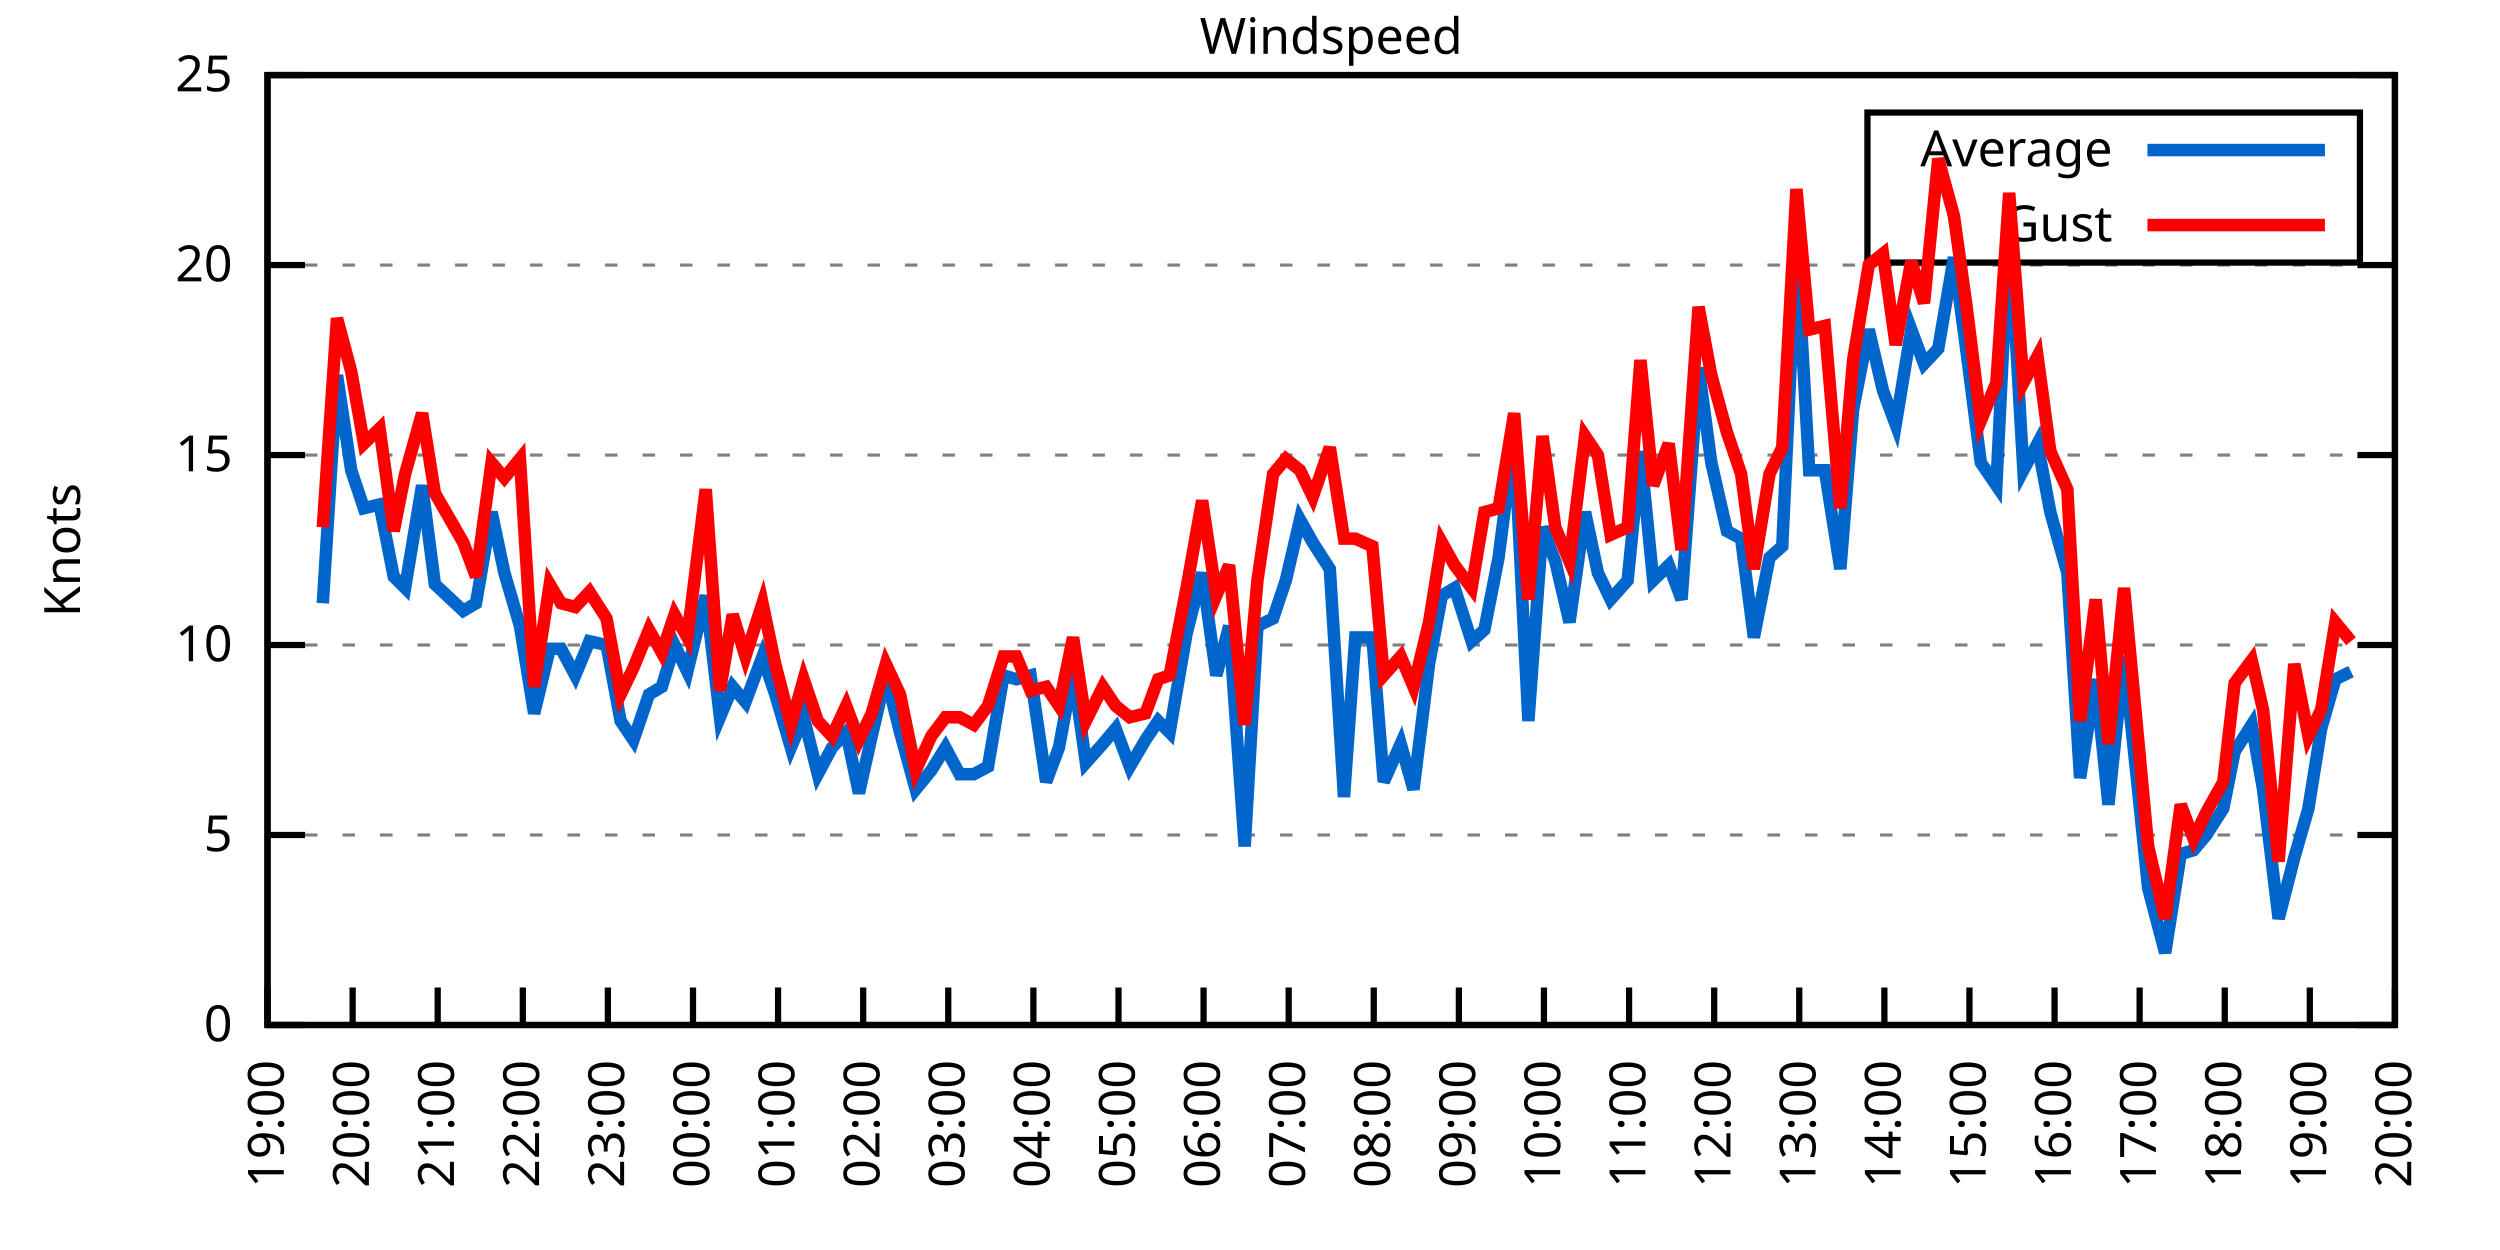
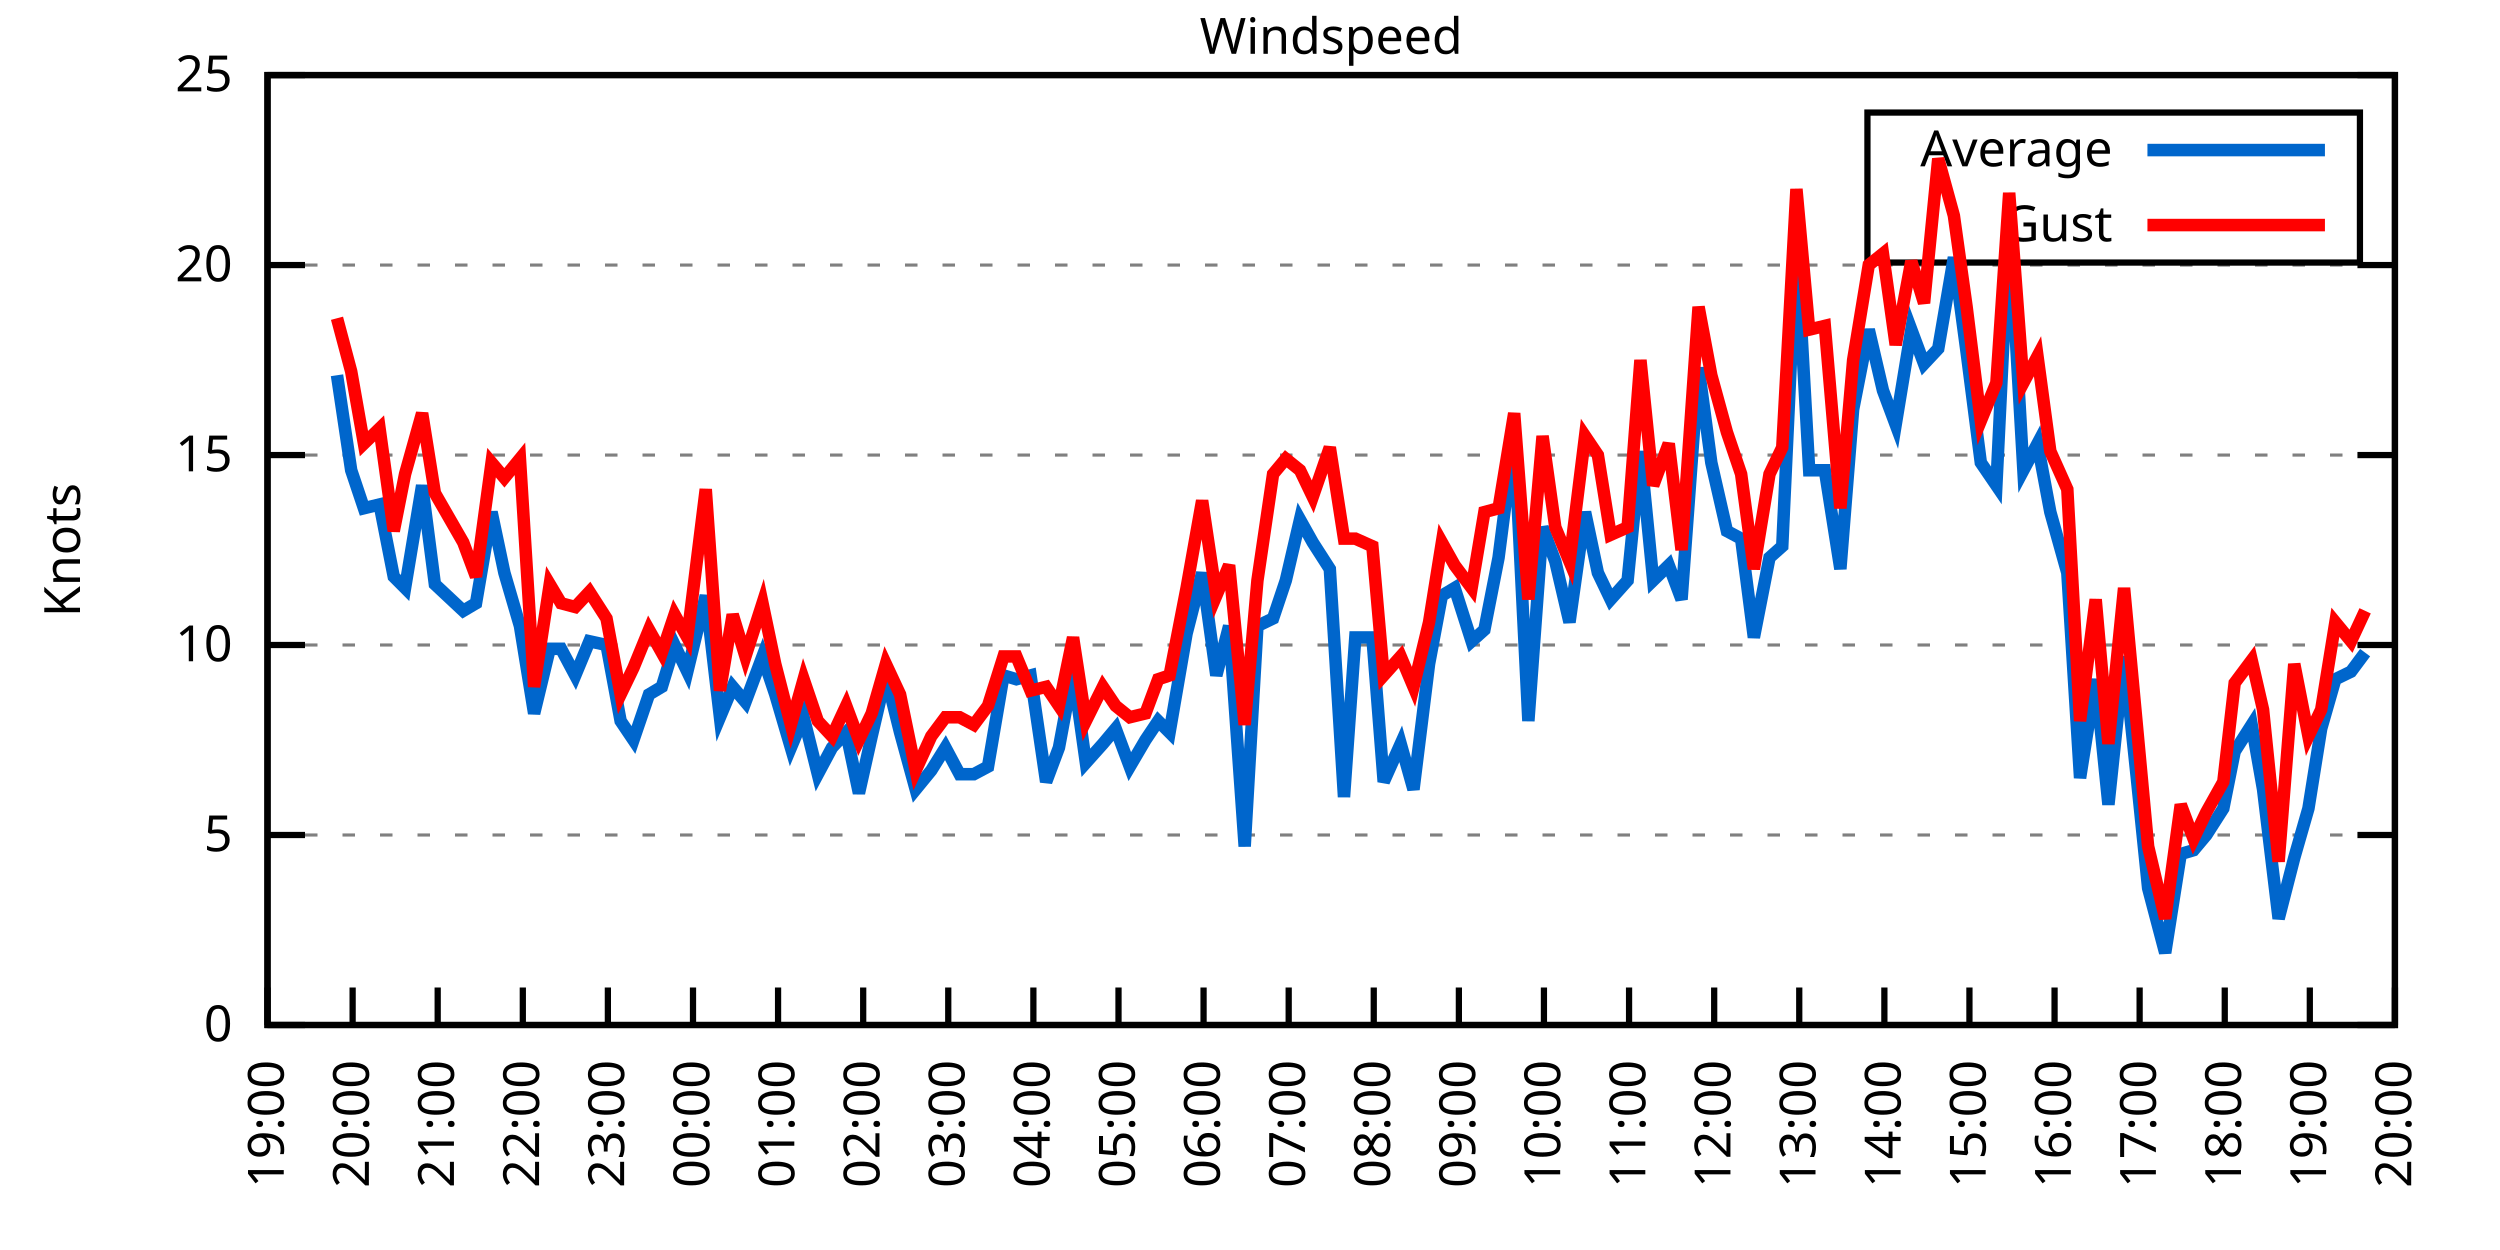
<svg xmlns="http://www.w3.org/2000/svg" xmlns:xlink="http://www.w3.org/1999/xlink" width="400" height="200" viewBox="0 0 400 200">
  <g id="gnuplot_canvas">
    <rect x="0" y="0" width="400" height="200" fill="none" />
    <defs>
      <circle id="gpDot" r="0.5" stroke-width="0.5" stroke="currentColor" />
      <path id="gpPt0" stroke-width="0.333" stroke="currentColor" d="M-1,0 h2 M0,-1 v2" />
      <path id="gpPt1" stroke-width="0.333" stroke="currentColor" d="M-1,-1 L1,1 M1,-1 L-1,1" />
      <path id="gpPt2" stroke-width="0.333" stroke="currentColor" d="M-1,0 L1,0 M0,-1 L0,1 M-1,-1 L1,1 M-1,1 L1,-1" />
      <rect id="gpPt3" stroke-width="0.333" stroke="currentColor" x="-1" y="-1" width="2" height="2" />
      <rect id="gpPt4" stroke-width="0.333" stroke="currentColor" fill="currentColor" x="-1" y="-1" width="2" height="2" />
      <circle id="gpPt5" stroke-width="0.333" stroke="currentColor" cx="0" cy="0" r="1" />
      <use xlink:href="#gpPt5" id="gpPt6" fill="currentColor" stroke="none" />
      <path id="gpPt7" stroke-width="0.333" stroke="currentColor" d="M0,-1.33 L-1.33,0.67 L1.33,0.67 z" />
      <use xlink:href="#gpPt7" id="gpPt8" fill="currentColor" stroke="none" />
      <use xlink:href="#gpPt7" id="gpPt9" stroke="currentColor" transform="rotate(180)" />
      <use xlink:href="#gpPt9" id="gpPt10" fill="currentColor" stroke="none" />
      <use xlink:href="#gpPt3" id="gpPt11" stroke="currentColor" transform="rotate(45)" />
      <use xlink:href="#gpPt11" id="gpPt12" fill="currentColor" stroke="none" />
      <path id="gpPt13" stroke-width="0.333" stroke="currentColor" d="M0,1.330 L1.265,0.411 L0.782,-1.067 L-0.782,-1.076 L-1.265,0.411 z" />
      <use xlink:href="#gpPt13" id="gpPt14" fill="currentColor" stroke="none" />
      <filter id="textbox" filterUnits="objectBoundingBox" x="0" y="0" height="1" width="1">
        <feFlood flood-color="white" flood-opacity="1" result="bgnd" />
        <feComposite in="SourceGraphic" in2="bgnd" operator="atop" />
      </filter>
      <filter id="greybox" filterUnits="objectBoundingBox" x="0" y="0" height="1" width="1">
        <feFlood flood-color="lightgrey" flood-opacity="1" result="grey" />
        <feComposite in="SourceGraphic" in2="grey" operator="atop" />
      </filter>
    </defs>
    <g fill="none" color="white" stroke="currentColor" stroke-width="1.00" stroke-linecap="butt" stroke-linejoin="miter">
</g>
    <g fill="none" color="black" stroke="currentColor" stroke-width="1.00" stroke-linecap="butt" stroke-linejoin="miter">
      <g stroke="none" shape-rendering="crispEdges">
        <polygon fill="rgb(255, 255, 255)" points="42.80,164.00 383.18,164.00 383.18,12.02 42.80,12.02 " />
      </g>
    </g>
    <g fill="none" color="black" stroke="currentColor" stroke-width="1.00" stroke-linecap="butt" stroke-linejoin="miter">
</g>
    <g fill="none" color="black" stroke="black" stroke-width="0.50" stroke-linecap="butt" stroke-linejoin="miter">
</g>
    <g fill="none" color="gray" stroke="currentColor" stroke-width="0.50" stroke-linecap="butt" stroke-linejoin="miter">
      <path stroke="gray" stroke-dasharray="2,4" class="gridline" d="M42.80,164.00 L383.19,164.00  " />
    </g>
    <g fill="none" color="gray" stroke="gray" stroke-width="1.00" stroke-linecap="butt" stroke-linejoin="miter">
</g>
    <g fill="none" color="black" stroke="currentColor" stroke-width="1.00" stroke-linecap="butt" stroke-linejoin="miter">
      <path stroke="black" d="M42.80,164.00 L48.80,164.00 M383.19,164.00 L377.19,164.00  " />
      <g transform="translate(37.20,166.60)" stroke="none" fill="black" font-family="Sans" font-size="8.00" text-anchor="end">
        <text>
          <tspan font-family="Sans"> 0</tspan>
        </text>
      </g>
    </g>
    <g fill="none" color="black" stroke="currentColor" stroke-width="1.00" stroke-linecap="butt" stroke-linejoin="miter">
</g>
    <g fill="none" color="black" stroke="black" stroke-width="0.50" stroke-linecap="butt" stroke-linejoin="miter">
</g>
    <g fill="none" color="gray" stroke="currentColor" stroke-width="0.50" stroke-linecap="butt" stroke-linejoin="miter">
      <path stroke="gray" stroke-dasharray="2,4" class="gridline" d="M42.80,133.60 L383.19,133.60  " />
    </g>
    <g fill="none" color="gray" stroke="gray" stroke-width="1.00" stroke-linecap="butt" stroke-linejoin="miter">
</g>
    <g fill="none" color="black" stroke="currentColor" stroke-width="1.00" stroke-linecap="butt" stroke-linejoin="miter">
      <path stroke="black" d="M42.80,133.60 L48.80,133.60 M383.19,133.60 L377.19,133.60  " />
      <g transform="translate(37.20,136.20)" stroke="none" fill="black" font-family="Sans" font-size="8.00" text-anchor="end">
        <text>
          <tspan font-family="Sans"> 5</tspan>
        </text>
      </g>
    </g>
    <g fill="none" color="black" stroke="currentColor" stroke-width="1.00" stroke-linecap="butt" stroke-linejoin="miter">
</g>
    <g fill="none" color="black" stroke="black" stroke-width="0.50" stroke-linecap="butt" stroke-linejoin="miter">
</g>
    <g fill="none" color="gray" stroke="currentColor" stroke-width="0.50" stroke-linecap="butt" stroke-linejoin="miter">
      <path stroke="gray" stroke-dasharray="2,4" class="gridline" d="M42.80,103.20 L383.19,103.20  " />
    </g>
    <g fill="none" color="gray" stroke="gray" stroke-width="1.00" stroke-linecap="butt" stroke-linejoin="miter">
</g>
    <g fill="none" color="black" stroke="currentColor" stroke-width="1.00" stroke-linecap="butt" stroke-linejoin="miter">
      <path stroke="black" d="M42.80,103.20 L48.80,103.20 M383.19,103.20 L377.19,103.20  " />
      <g transform="translate(37.20,105.80)" stroke="none" fill="black" font-family="Sans" font-size="8.00" text-anchor="end">
        <text>
          <tspan font-family="Sans"> 10</tspan>
        </text>
      </g>
    </g>
    <g fill="none" color="black" stroke="currentColor" stroke-width="1.00" stroke-linecap="butt" stroke-linejoin="miter">
</g>
    <g fill="none" color="black" stroke="black" stroke-width="0.50" stroke-linecap="butt" stroke-linejoin="miter">
</g>
    <g fill="none" color="gray" stroke="currentColor" stroke-width="0.50" stroke-linecap="butt" stroke-linejoin="miter">
      <path stroke="gray" stroke-dasharray="2,4" class="gridline" d="M42.80,72.81 L383.19,72.81  " />
    </g>
    <g fill="none" color="gray" stroke="gray" stroke-width="1.00" stroke-linecap="butt" stroke-linejoin="miter">
</g>
    <g fill="none" color="black" stroke="currentColor" stroke-width="1.00" stroke-linecap="butt" stroke-linejoin="miter">
      <path stroke="black" d="M42.80,72.81 L48.80,72.81 M383.19,72.81 L377.19,72.81  " />
      <g transform="translate(37.20,75.41)" stroke="none" fill="black" font-family="Sans" font-size="8.00" text-anchor="end">
        <text>
          <tspan font-family="Sans"> 15</tspan>
        </text>
      </g>
    </g>
    <g fill="none" color="black" stroke="currentColor" stroke-width="1.00" stroke-linecap="butt" stroke-linejoin="miter">
</g>
    <g fill="none" color="black" stroke="black" stroke-width="0.50" stroke-linecap="butt" stroke-linejoin="miter">
</g>
    <g fill="none" color="gray" stroke="currentColor" stroke-width="0.50" stroke-linecap="butt" stroke-linejoin="miter">
      <path stroke="gray" stroke-dasharray="2,4" class="gridline" d="M42.80,42.41 L383.19,42.41  " />
    </g>
    <g fill="none" color="gray" stroke="gray" stroke-width="1.00" stroke-linecap="butt" stroke-linejoin="miter">
</g>
    <g fill="none" color="black" stroke="currentColor" stroke-width="1.00" stroke-linecap="butt" stroke-linejoin="miter">
      <path stroke="black" d="M42.80,42.41 L48.80,42.41 M383.19,42.41 L377.19,42.41  " />
      <g transform="translate(37.20,45.01)" stroke="none" fill="black" font-family="Sans" font-size="8.00" text-anchor="end">
        <text>
          <tspan font-family="Sans"> 20</tspan>
        </text>
      </g>
    </g>
    <g fill="none" color="black" stroke="currentColor" stroke-width="1.00" stroke-linecap="butt" stroke-linejoin="miter">
</g>
    <g fill="none" color="black" stroke="black" stroke-width="0.50" stroke-linecap="butt" stroke-linejoin="miter">
</g>
    <g fill="none" color="gray" stroke="currentColor" stroke-width="0.50" stroke-linecap="butt" stroke-linejoin="miter">
      <path stroke="gray" stroke-dasharray="2,4" class="gridline" d="M42.80,12.01 L383.19,12.01  " />
    </g>
    <g fill="none" color="gray" stroke="gray" stroke-width="1.00" stroke-linecap="butt" stroke-linejoin="miter">
</g>
    <g fill="none" color="black" stroke="currentColor" stroke-width="1.00" stroke-linecap="butt" stroke-linejoin="miter">
      <path stroke="black" d="M42.80,12.01 L48.80,12.01 M383.19,12.01 L377.19,12.01  " />
      <g transform="translate(37.20,14.61)" stroke="none" fill="black" font-family="Sans" font-size="8.00" text-anchor="end">
        <text>
          <tspan font-family="Sans"> 25</tspan>
        </text>
      </g>
    </g>
    <g fill="none" color="black" stroke="currentColor" stroke-width="1.00" stroke-linecap="butt" stroke-linejoin="miter">
      <path stroke="black" d="M42.80,164.00 L42.80,158.00  " />
      <g transform="translate(45.40,169.60) rotate(270.00)" stroke="none" fill="black" font-family="Sans" font-size="8.00" text-anchor="end">
        <text>
          <tspan font-family="Sans">19:00</tspan>
        </text>
      </g>
    </g>
    <g fill="none" color="black" stroke="currentColor" stroke-width="1.00" stroke-linecap="butt" stroke-linejoin="miter">
      <path stroke="black" d="M56.42,164.00 L56.42,158.00  " />
      <g transform="translate(59.02,169.60) rotate(270.00)" stroke="none" fill="black" font-family="Sans" font-size="8.00" text-anchor="end">
        <text>
          <tspan font-family="Sans">20:00</tspan>
        </text>
      </g>
    </g>
    <g fill="none" color="black" stroke="currentColor" stroke-width="1.00" stroke-linecap="butt" stroke-linejoin="miter">
      <path stroke="black" d="M70.03,164.00 L70.03,158.00  " />
      <g transform="translate(72.63,169.60) rotate(270.00)" stroke="none" fill="black" font-family="Sans" font-size="8.00" text-anchor="end">
        <text>
          <tspan font-family="Sans">21:00</tspan>
        </text>
      </g>
    </g>
    <g fill="none" color="black" stroke="currentColor" stroke-width="1.00" stroke-linecap="butt" stroke-linejoin="miter">
      <path stroke="black" d="M83.65,164.00 L83.65,158.00  " />
      <g transform="translate(86.25,169.60) rotate(270.00)" stroke="none" fill="black" font-family="Sans" font-size="8.00" text-anchor="end">
        <text>
          <tspan font-family="Sans">22:00</tspan>
        </text>
      </g>
    </g>
    <g fill="none" color="black" stroke="currentColor" stroke-width="1.00" stroke-linecap="butt" stroke-linejoin="miter">
      <path stroke="black" d="M97.26,164.00 L97.26,158.00  " />
      <g transform="translate(99.86,169.60) rotate(270.00)" stroke="none" fill="black" font-family="Sans" font-size="8.00" text-anchor="end">
        <text>
          <tspan font-family="Sans">23:00</tspan>
        </text>
      </g>
    </g>
    <g fill="none" color="black" stroke="currentColor" stroke-width="1.00" stroke-linecap="butt" stroke-linejoin="miter">
      <path stroke="black" d="M110.88,164.00 L110.88,158.00  " />
      <g transform="translate(113.48,169.60) rotate(270.00)" stroke="none" fill="black" font-family="Sans" font-size="8.00" text-anchor="end">
        <text>
          <tspan font-family="Sans">00:00</tspan>
        </text>
      </g>
    </g>
    <g fill="none" color="black" stroke="currentColor" stroke-width="1.00" stroke-linecap="butt" stroke-linejoin="miter">
      <path stroke="black" d="M124.49,164.00 L124.49,158.00  " />
      <g transform="translate(127.09,169.60) rotate(270.00)" stroke="none" fill="black" font-family="Sans" font-size="8.00" text-anchor="end">
        <text>
          <tspan font-family="Sans">01:00</tspan>
        </text>
      </g>
    </g>
    <g fill="none" color="black" stroke="currentColor" stroke-width="1.00" stroke-linecap="butt" stroke-linejoin="miter">
      <path stroke="black" d="M138.11,164.00 L138.11,158.00  " />
      <g transform="translate(140.71,169.60) rotate(270.00)" stroke="none" fill="black" font-family="Sans" font-size="8.00" text-anchor="end">
        <text>
          <tspan font-family="Sans">02:00</tspan>
        </text>
      </g>
    </g>
    <g fill="none" color="black" stroke="currentColor" stroke-width="1.00" stroke-linecap="butt" stroke-linejoin="miter">
      <path stroke="black" d="M151.72,164.00 L151.72,158.00  " />
      <g transform="translate(154.32,169.60) rotate(270.00)" stroke="none" fill="black" font-family="Sans" font-size="8.00" text-anchor="end">
        <text>
          <tspan font-family="Sans">03:00</tspan>
        </text>
      </g>
    </g>
    <g fill="none" color="black" stroke="currentColor" stroke-width="1.00" stroke-linecap="butt" stroke-linejoin="miter">
      <path stroke="black" d="M165.34,164.00 L165.34,158.00  " />
      <g transform="translate(167.94,169.60) rotate(270.00)" stroke="none" fill="black" font-family="Sans" font-size="8.00" text-anchor="end">
        <text>
          <tspan font-family="Sans">04:00</tspan>
        </text>
      </g>
    </g>
    <g fill="none" color="black" stroke="currentColor" stroke-width="1.00" stroke-linecap="butt" stroke-linejoin="miter">
      <path stroke="black" d="M178.96,164.00 L178.96,158.00  " />
      <g transform="translate(181.56,169.60) rotate(270.00)" stroke="none" fill="black" font-family="Sans" font-size="8.00" text-anchor="end">
        <text>
          <tspan font-family="Sans">05:00</tspan>
        </text>
      </g>
    </g>
    <g fill="none" color="black" stroke="currentColor" stroke-width="1.00" stroke-linecap="butt" stroke-linejoin="miter">
      <path stroke="black" d="M192.57,164.00 L192.57,158.00  " />
      <g transform="translate(195.17,169.60) rotate(270.00)" stroke="none" fill="black" font-family="Sans" font-size="8.00" text-anchor="end">
        <text>
          <tspan font-family="Sans">06:00</tspan>
        </text>
      </g>
    </g>
    <g fill="none" color="black" stroke="currentColor" stroke-width="1.00" stroke-linecap="butt" stroke-linejoin="miter">
      <path stroke="black" d="M206.19,164.00 L206.19,158.00  " />
      <g transform="translate(208.79,169.60) rotate(270.00)" stroke="none" fill="black" font-family="Sans" font-size="8.00" text-anchor="end">
        <text>
          <tspan font-family="Sans">07:00</tspan>
        </text>
      </g>
    </g>
    <g fill="none" color="black" stroke="currentColor" stroke-width="1.00" stroke-linecap="butt" stroke-linejoin="miter">
      <path stroke="black" d="M219.80,164.00 L219.80,158.00  " />
      <g transform="translate(222.40,169.60) rotate(270.00)" stroke="none" fill="black" font-family="Sans" font-size="8.00" text-anchor="end">
        <text>
          <tspan font-family="Sans">08:00</tspan>
        </text>
      </g>
    </g>
    <g fill="none" color="black" stroke="currentColor" stroke-width="1.00" stroke-linecap="butt" stroke-linejoin="miter">
      <path stroke="black" d="M233.42,164.00 L233.42,158.00  " />
      <g transform="translate(236.02,169.60) rotate(270.00)" stroke="none" fill="black" font-family="Sans" font-size="8.00" text-anchor="end">
        <text>
          <tspan font-family="Sans">09:00</tspan>
        </text>
      </g>
    </g>
    <g fill="none" color="black" stroke="currentColor" stroke-width="1.00" stroke-linecap="butt" stroke-linejoin="miter">
      <path stroke="black" d="M247.03,164.00 L247.03,158.00  " />
      <g transform="translate(249.63,169.60) rotate(270.00)" stroke="none" fill="black" font-family="Sans" font-size="8.00" text-anchor="end">
        <text>
          <tspan font-family="Sans">10:00</tspan>
        </text>
      </g>
    </g>
    <g fill="none" color="black" stroke="currentColor" stroke-width="1.00" stroke-linecap="butt" stroke-linejoin="miter">
      <path stroke="black" d="M260.65,164.00 L260.65,158.00  " />
      <g transform="translate(263.25,169.60) rotate(270.00)" stroke="none" fill="black" font-family="Sans" font-size="8.00" text-anchor="end">
        <text>
          <tspan font-family="Sans">11:00</tspan>
        </text>
      </g>
    </g>
    <g fill="none" color="black" stroke="currentColor" stroke-width="1.00" stroke-linecap="butt" stroke-linejoin="miter">
      <path stroke="black" d="M274.27,164.00 L274.27,158.00  " />
      <g transform="translate(276.87,169.60) rotate(270.00)" stroke="none" fill="black" font-family="Sans" font-size="8.00" text-anchor="end">
        <text>
          <tspan font-family="Sans">12:00</tspan>
        </text>
      </g>
    </g>
    <g fill="none" color="black" stroke="currentColor" stroke-width="1.00" stroke-linecap="butt" stroke-linejoin="miter">
      <path stroke="black" d="M287.88,164.00 L287.88,158.00  " />
      <g transform="translate(290.48,169.60) rotate(270.00)" stroke="none" fill="black" font-family="Sans" font-size="8.00" text-anchor="end">
        <text>
          <tspan font-family="Sans">13:00</tspan>
        </text>
      </g>
    </g>
    <g fill="none" color="black" stroke="currentColor" stroke-width="1.00" stroke-linecap="butt" stroke-linejoin="miter">
      <path stroke="black" d="M301.50,164.00 L301.50,158.00  " />
      <g transform="translate(304.10,169.60) rotate(270.00)" stroke="none" fill="black" font-family="Sans" font-size="8.00" text-anchor="end">
        <text>
          <tspan font-family="Sans">14:00</tspan>
        </text>
      </g>
    </g>
    <g fill="none" color="black" stroke="currentColor" stroke-width="1.00" stroke-linecap="butt" stroke-linejoin="miter">
      <path stroke="black" d="M315.11,164.00 L315.11,158.00  " />
      <g transform="translate(317.71,169.60) rotate(270.00)" stroke="none" fill="black" font-family="Sans" font-size="8.00" text-anchor="end">
        <text>
          <tspan font-family="Sans">15:00</tspan>
        </text>
      </g>
    </g>
    <g fill="none" color="black" stroke="currentColor" stroke-width="1.00" stroke-linecap="butt" stroke-linejoin="miter">
      <path stroke="black" d="M328.73,164.00 L328.73,158.00  " />
      <g transform="translate(331.33,169.60) rotate(270.00)" stroke="none" fill="black" font-family="Sans" font-size="8.00" text-anchor="end">
        <text>
          <tspan font-family="Sans">16:00</tspan>
        </text>
      </g>
    </g>
    <g fill="none" color="black" stroke="currentColor" stroke-width="1.00" stroke-linecap="butt" stroke-linejoin="miter">
      <path stroke="black" d="M342.34,164.00 L342.34,158.00  " />
      <g transform="translate(344.94,169.60) rotate(270.00)" stroke="none" fill="black" font-family="Sans" font-size="8.00" text-anchor="end">
        <text>
          <tspan font-family="Sans">17:00</tspan>
        </text>
      </g>
    </g>
    <g fill="none" color="black" stroke="currentColor" stroke-width="1.00" stroke-linecap="butt" stroke-linejoin="miter">
      <path stroke="black" d="M355.96,164.00 L355.96,158.00  " />
      <g transform="translate(358.56,169.60) rotate(270.00)" stroke="none" fill="black" font-family="Sans" font-size="8.00" text-anchor="end">
        <text>
          <tspan font-family="Sans">18:00</tspan>
        </text>
      </g>
    </g>
    <g fill="none" color="black" stroke="currentColor" stroke-width="1.00" stroke-linecap="butt" stroke-linejoin="miter">
      <path stroke="black" d="M369.57,164.00 L369.57,158.00  " />
      <g transform="translate(372.17,169.60) rotate(270.00)" stroke="none" fill="black" font-family="Sans" font-size="8.00" text-anchor="end">
        <text>
          <tspan font-family="Sans">19:00</tspan>
        </text>
      </g>
    </g>
    <g fill="none" color="black" stroke="currentColor" stroke-width="1.00" stroke-linecap="butt" stroke-linejoin="miter">
      <path stroke="black" d="M383.19,164.00 L383.19,158.00  " />
      <g transform="translate(385.79,169.60) rotate(270.00)" stroke="none" fill="black" font-family="Sans" font-size="8.00" text-anchor="end">
        <text>
          <tspan font-family="Sans">20:00</tspan>
        </text>
      </g>
    </g>
    <g fill="none" color="black" stroke="currentColor" stroke-width="1.00" stroke-linecap="butt" stroke-linejoin="miter">
</g>
    <g fill="none" color="black" stroke="currentColor" stroke-width="1.00" stroke-linecap="butt" stroke-linejoin="miter">
      <path stroke="black" d="M42.80,12.01 L42.80,164.00 L383.19,164.00 L383.19,12.01 L42.80,12.01 Z  " />
    </g>
    <g fill="none" color="black" stroke="currentColor" stroke-width="1.00" stroke-linecap="butt" stroke-linejoin="miter">
</g>
    <g fill="none" color="black" stroke="currentColor" stroke-width="1.00" stroke-linecap="butt" stroke-linejoin="miter">
      <path stroke="black" d="M298.79,42.01 L298.79,18.01 L377.59,18.01 L377.59,42.01 L298.79,42.01 Z  " />
    </g>
    <g id="Windspeed_plot_1">
      <g fill="none" color="white" stroke="black" stroke-width="2.00" stroke-linecap="butt" stroke-linejoin="miter">
</g>
      <g fill="none" color="black" stroke="currentColor" stroke-width="2.00" stroke-linecap="butt" stroke-linejoin="miter">
        <g transform="translate(337.99,26.61)" stroke="none" fill="black" font-family="Sans" font-size="8.00" text-anchor="end">
          <text>
            <tspan font-family="Sans">Average</tspan>
          </text>
        </g>
      </g>
      <g fill="none" color="black" stroke="currentColor" stroke-width="2.00" stroke-linecap="butt" stroke-linejoin="miter">
-         <path stroke="rgb(  0, 102, 204)" d="M343.59,24.01 L371.99,24.01 M51.65,96.52 L53.92,60.04 L56.19,75.24 L58.23,81.32 L60.73,80.71 L63.00,92.26   L64.81,94.08 L67.54,77.67 L69.58,93.48 L74.12,97.73 L76.16,96.52 L78.65,81.93 L80.70,91.65 L83.19,100.16   L85.46,114.15 L87.96,103.81 L89.77,103.81 L92.04,108.07 L94.31,102.60 L97.04,103.20 L99.30,115.36 L101.35,118.40   L103.84,111.11 L105.89,109.89 L107.93,103.20 L109.97,107.46 L112.92,95.30 L115.19,114.76 L117.23,109.89 L119.27,112.32   L122.00,105.03 L124.04,111.11 L126.54,119.62 L128.58,114.76 L130.85,123.87 L133.12,119.62 L135.39,117.19 L137.43,126.91   L139.47,117.80 L141.74,108.07 L144.01,117.19 L146.51,126.31 L149.00,123.27 L151.27,119.62 L153.54,123.87 L155.81,123.87   L158.08,122.66 L160.57,108.07 L162.62,108.68 L164.89,108.07 L167.38,125.09 L169.43,119.62 L171.69,107.46 L173.74,122.05   L176.46,119.01 L178.50,116.58 L180.77,122.66 L183.27,118.40 L185.31,115.36 L187.13,117.19 L189.85,101.38 L192.34,91.65   L194.61,108.07 L196.66,100.16 L199.15,135.43 L201.19,100.16 L203.69,98.95 L205.73,92.87 L208.00,83.14 L210.04,86.79   L212.77,91.04 L215.04,127.52 L216.85,101.99 L219.58,101.99 L221.39,125.09 L224.11,119.01 L226.16,126.31 L228.65,106.24   L230.70,95.30 L232.74,94.08 L235.46,102.60 L237.50,100.77 L239.77,89.22 L242.27,69.77 L244.54,115.36 L246.81,84.36   L248.85,89.83 L251.12,99.56 L253.61,81.93 L255.66,91.65 L257.70,95.91 L260.42,92.87 L262.47,72.20 L264.51,92.87   L267.00,90.44 L269.05,95.91 L271.77,58.82 L273.81,74.02 L276.31,84.97 L278.58,86.18 L280.62,101.99 L283.12,89.22   L285.16,87.40 L287.43,38.76 L289.47,75.24 L291.97,75.24 L294.46,91.04 L296.50,65.51 L299.00,52.74 L301.27,62.47   L303.31,67.94 L305.81,52.74 L307.85,58.21 L310.12,55.78 L312.62,41.19 L314.66,56.39 L316.93,74.02 L319.42,77.67   L321.47,35.72 L323.74,75.24 L326.00,70.98 L328.05,81.93 L330.77,91.65 L332.81,124.48 L335.31,108.68 L337.35,128.74   L339.85,105.03 L341.89,124.48 L343.70,142.11 L346.43,152.45 L348.92,136.64 L350.97,136.03 L353.01,133.60 L355.73,129.35   L357.55,120.23 L360.27,115.97 L362.09,126.31 L364.58,146.98 L367.08,137.25 L369.35,129.35 L371.39,116.58 L373.66,108.68   L376.16,107.46  " />
+         <path stroke="rgb(  0, 102, 204)" d="M343.59,24.01 L371.99,24.01 M53.92,60.04 L56.19,75.24 L58.23,81.32 L60.73,80.71 L63.00,92.26 L64.81,94.08   L67.54,77.67 L69.58,93.48 L74.12,97.73 L76.16,96.52 L78.65,81.93 L80.70,91.65 L83.19,100.16 L85.46,114.15   L87.96,103.81 L89.77,103.81 L92.04,108.07 L94.31,102.60 L97.04,103.20 L99.30,115.36 L101.35,118.40 L103.84,111.11   L105.89,109.89 L107.93,103.20 L109.97,107.46 L112.92,95.30 L115.19,114.76 L117.23,109.89 L119.27,112.32 L122.00,105.03   L124.04,111.11 L126.54,119.62 L128.58,114.76 L130.85,123.87 L133.12,119.62 L135.39,117.19 L137.43,126.91 L139.47,117.80   L141.74,108.07 L144.01,117.19 L146.51,126.31 L149.00,123.27 L151.27,119.62 L153.54,123.87 L155.81,123.87 L158.08,122.66   L160.57,108.07 L162.62,108.68 L164.89,108.07 L167.38,125.09 L169.43,119.62 L171.69,107.46 L173.74,122.05 L176.46,119.01   L178.50,116.58 L180.77,122.66 L183.27,118.40 L185.31,115.36 L187.13,117.19 L189.85,101.38 L192.34,91.65 L194.61,108.07   L196.66,100.16 L199.15,135.43 L201.19,100.16 L203.69,98.95 L205.73,92.87 L208.00,83.14 L210.04,86.79 L212.77,91.04   L215.04,127.52 L216.85,101.99 L219.58,101.99 L221.39,125.09 L224.11,119.01 L226.16,126.31 L228.65,106.24 L230.70,95.30   L232.74,94.08 L235.46,102.60 L237.50,100.77 L239.77,89.22 L242.27,69.77 L244.54,115.36 L246.81,84.36 L248.85,89.83   L251.12,99.56 L253.61,81.93 L255.66,91.65 L257.70,95.91 L260.42,92.87 L262.47,72.20 L264.51,92.87 L267.00,90.44   L269.05,95.91 L271.77,58.82 L273.81,74.02 L276.31,84.97 L278.58,86.18 L280.62,101.99 L283.12,89.22 L285.16,87.40   L287.43,38.76 L289.47,75.24 L291.97,75.24 L294.46,91.04 L296.50,65.51 L299.00,52.74 L301.27,62.47 L303.31,67.94   L305.81,52.74 L307.85,58.21 L310.12,55.78 L312.62,41.19 L314.66,56.39 L316.93,74.02 L319.42,77.67 L321.47,35.72   L323.74,75.24 L326.00,70.98 L328.05,81.93 L330.77,91.65 L332.81,124.48 L335.31,108.68 L337.35,128.74 L339.85,105.03   L341.89,124.48 L343.70,142.11 L346.43,152.45 L348.92,136.64 L350.97,136.03 L353.01,133.60 L355.73,129.35 L357.55,120.23   L360.27,115.97 L362.09,126.31 L364.58,146.98 L367.08,137.25 L369.35,129.35 L371.39,116.58 L373.66,108.68 L376.16,107.46   L378.42,104.42  " />
      </g>
    </g>
    <g id="Windspeed_plot_2">
      <g fill="none" color="black" stroke="currentColor" stroke-width="2.00" stroke-linecap="butt" stroke-linejoin="miter">
        <g transform="translate(337.99,38.61)" stroke="none" fill="black" font-family="Sans" font-size="8.00" text-anchor="end">
          <text>
            <tspan font-family="Sans">Gust</tspan>
          </text>
        </g>
      </g>
      <g fill="none" color="black" stroke="currentColor" stroke-width="2.00" stroke-linecap="butt" stroke-linejoin="miter">
-         <path stroke="rgb(255,   0,   0)" d="M343.59,36.01 L371.99,36.01 M51.65,84.36 L53.92,50.92 L56.19,59.43 L58.23,70.98 L60.73,68.55 L63.00,84.97   L64.81,75.85 L67.54,66.12 L69.58,78.89 L74.12,86.79 L76.16,92.26 L78.65,74.02 L80.70,76.45 L83.19,73.41   L85.46,109.89 L87.96,93.48 L89.77,96.52 L92.04,97.12 L94.31,94.69 L97.04,98.95 L99.30,111.11 L101.35,106.85   L103.84,100.77 L105.89,104.42 L107.93,98.34 L109.97,101.99 L112.92,78.28 L115.19,110.50 L117.23,98.34 L119.27,105.03   L122.00,96.52 L124.04,106.24 L126.54,115.97 L128.58,108.68 L130.85,115.36 L133.12,117.80 L135.39,112.93 L137.43,118.40   L139.47,114.15 L141.74,106.24 L144.01,111.11 L146.51,123.27 L149.00,117.80 L151.27,114.76 L153.54,114.76 L155.81,115.97   L158.08,112.93 L160.57,105.03 L162.62,105.03 L164.89,110.50 L167.38,109.89 L169.43,112.93 L171.69,101.99 L173.74,115.36   L176.46,109.89 L178.50,112.93 L180.77,114.76 L183.27,114.15 L185.31,108.68 L187.13,108.07 L189.85,94.08 L192.34,80.10   L194.61,95.30 L196.66,90.44 L199.15,115.97 L201.19,92.87 L203.69,75.85 L205.73,73.41 L208.00,75.24 L210.04,79.49   L212.77,71.59 L215.04,86.18 L216.85,86.18 L219.58,87.40 L221.39,108.07 L224.11,105.03 L226.16,109.89 L228.65,99.56   L230.70,86.79 L232.74,90.44 L235.46,94.08 L237.50,81.93 L239.77,81.32 L242.27,66.12 L244.54,95.91 L246.81,69.77   L248.85,84.36 L251.12,89.83 L253.61,69.77 L255.66,72.81 L257.70,85.57 L260.42,84.36 L262.47,57.61 L264.51,77.67   L267.00,70.98 L269.05,88.00 L271.77,49.10 L273.81,60.04 L276.31,69.16 L278.58,75.85 L280.62,91.04 L283.12,75.85   L285.16,71.59 L287.43,30.25 L289.47,52.74 L291.97,52.14 L294.46,81.32 L296.50,57.61 L299.00,42.41 L301.27,40.58   L303.31,55.18 L305.81,41.80 L307.85,48.49 L310.12,25.39 L312.62,34.50 L314.66,49.10 L316.93,67.33 L319.42,61.25   L321.47,30.86 L323.74,61.25 L326.00,57.00 L328.05,72.20 L330.77,78.28 L332.81,115.36 L335.31,95.91 L337.35,119.01   L339.85,94.08 L341.89,115.97 L343.70,135.43 L346.43,146.98 L348.92,128.74 L350.97,134.21 L353.01,129.95 L355.73,125.09   L357.55,109.28 L360.27,105.64 L362.09,113.54 L364.58,137.86 L367.08,106.24 L369.35,117.80 L371.39,113.54 L373.66,99.56   L376.16,102.60  " />
+         <path stroke="rgb(255,   0,   0)" d="M343.59,36.01 L371.99,36.01 M53.92,50.92 L56.19,59.43 L58.23,70.98 L60.73,68.55 L63.00,84.97 L64.81,75.85   L67.54,66.12 L69.58,78.89 L74.12,86.79 L76.16,92.26 L78.65,74.02 L80.70,76.45 L83.19,73.41 L85.46,109.89   L87.96,93.48 L89.77,96.52 L92.04,97.12 L94.31,94.69 L97.04,98.95 L99.30,111.11 L101.35,106.85 L103.84,100.77   L105.89,104.42 L107.93,98.34 L109.97,101.99 L112.92,78.28 L115.19,110.50 L117.23,98.34 L119.27,105.03 L122.00,96.52   L124.04,106.24 L126.54,115.97 L128.58,108.68 L130.85,115.36 L133.12,117.80 L135.39,112.93 L137.43,118.40 L139.47,114.15   L141.74,106.24 L144.01,111.11 L146.51,123.27 L149.00,117.80 L151.27,114.76 L153.54,114.76 L155.81,115.97 L158.08,112.93   L160.57,105.03 L162.62,105.03 L164.89,110.50 L167.38,109.89 L169.43,112.93 L171.69,101.99 L173.74,115.36 L176.46,109.89   L178.50,112.93 L180.77,114.76 L183.27,114.15 L185.31,108.68 L187.13,108.07 L189.85,94.08 L192.34,80.10 L194.61,95.30   L196.66,90.44 L199.15,115.97 L201.19,92.87 L203.69,75.85 L205.73,73.41 L208.00,75.24 L210.04,79.49 L212.77,71.59   L215.04,86.18 L216.85,86.18 L219.58,87.40 L221.39,108.07 L224.11,105.03 L226.16,109.89 L228.65,99.56 L230.70,86.79   L232.74,90.44 L235.46,94.08 L237.50,81.93 L239.77,81.32 L242.27,66.12 L244.54,95.91 L246.81,69.77 L248.85,84.36   L251.12,89.83 L253.61,69.77 L255.66,72.81 L257.70,85.57 L260.42,84.36 L262.47,57.61 L264.51,77.67 L267.00,70.98   L269.05,88.00 L271.77,49.10 L273.81,60.04 L276.31,69.16 L278.58,75.85 L280.62,91.04 L283.12,75.85 L285.16,71.59   L287.43,30.25 L289.47,52.74 L291.97,52.14 L294.46,81.32 L296.50,57.61 L299.00,42.41 L301.27,40.58 L303.31,55.18   L305.81,41.80 L307.85,48.49 L310.12,25.39 L312.62,34.50 L314.66,49.10 L316.93,67.33 L319.42,61.25 L321.47,30.86   L323.74,61.25 L326.00,57.00 L328.05,72.20 L330.77,78.28 L332.81,115.36 L335.31,95.91 L337.35,119.01 L339.85,94.08   L341.89,115.97 L343.70,135.43 L346.43,146.98 L348.92,128.74 L350.97,134.21 L353.01,129.95 L355.73,125.09 L357.55,109.28   L360.27,105.64 L362.09,113.54 L364.58,137.86 L367.08,106.24 L369.35,117.80 L371.39,113.54 L373.66,99.56 L376.16,102.60   L378.42,97.73  " />
      </g>
    </g>
    <g fill="none" color="black" stroke="currentColor" stroke-width="2.00" stroke-linecap="butt" stroke-linejoin="miter">
</g>
    <g fill="none" color="black" stroke="black" stroke-width="1.00" stroke-linecap="butt" stroke-linejoin="miter">
</g>
    <g fill="none" color="black" stroke="currentColor" stroke-width="1.00" stroke-linecap="butt" stroke-linejoin="miter">
      <path stroke="black" d="M42.80,12.01 L42.80,164.00 L383.19,164.00 L383.19,12.01 L42.80,12.01 Z  " />
      <g transform="translate(12.80,88.01) rotate(270.00)" stroke="none" fill="black" font-family="Sans" font-size="8.00" text-anchor="middle">
        <text>
          <tspan font-family="Sans">Knots</tspan>
        </text>
      </g>
    </g>
    <g fill="none" color="black" stroke="currentColor" stroke-width="1.00" stroke-linecap="butt" stroke-linejoin="miter">
</g>
    <g fill="none" color="black" stroke="currentColor" stroke-width="1.00" stroke-linecap="butt" stroke-linejoin="miter">
      <g transform="translate(212.99,8.61)" stroke="none" fill="black" font-family="Sans" font-size="8.00" text-anchor="middle">
        <text>
          <tspan font-family="Sans">Windspeed</tspan>
        </text>
      </g>
    </g>
    <g fill="none" color="black" stroke="currentColor" stroke-width="1.00" stroke-linecap="butt" stroke-linejoin="miter">
</g>
  </g>
</svg>
